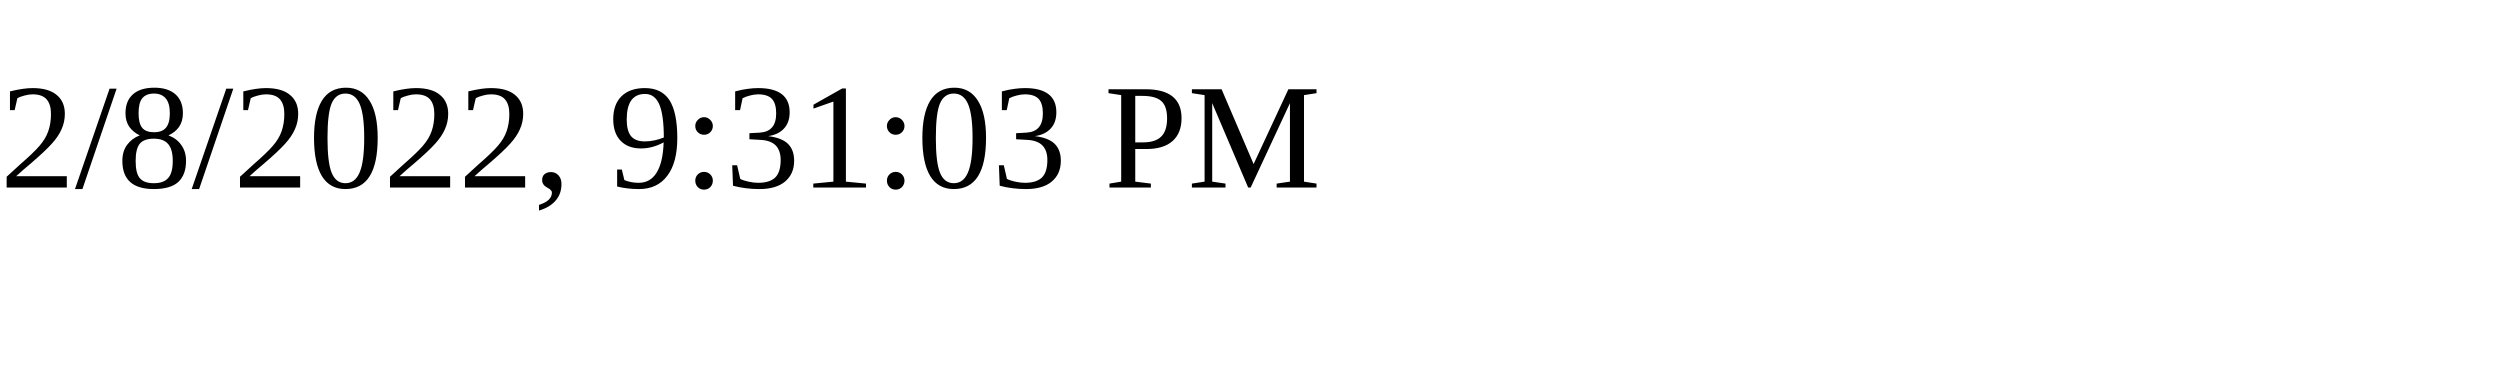
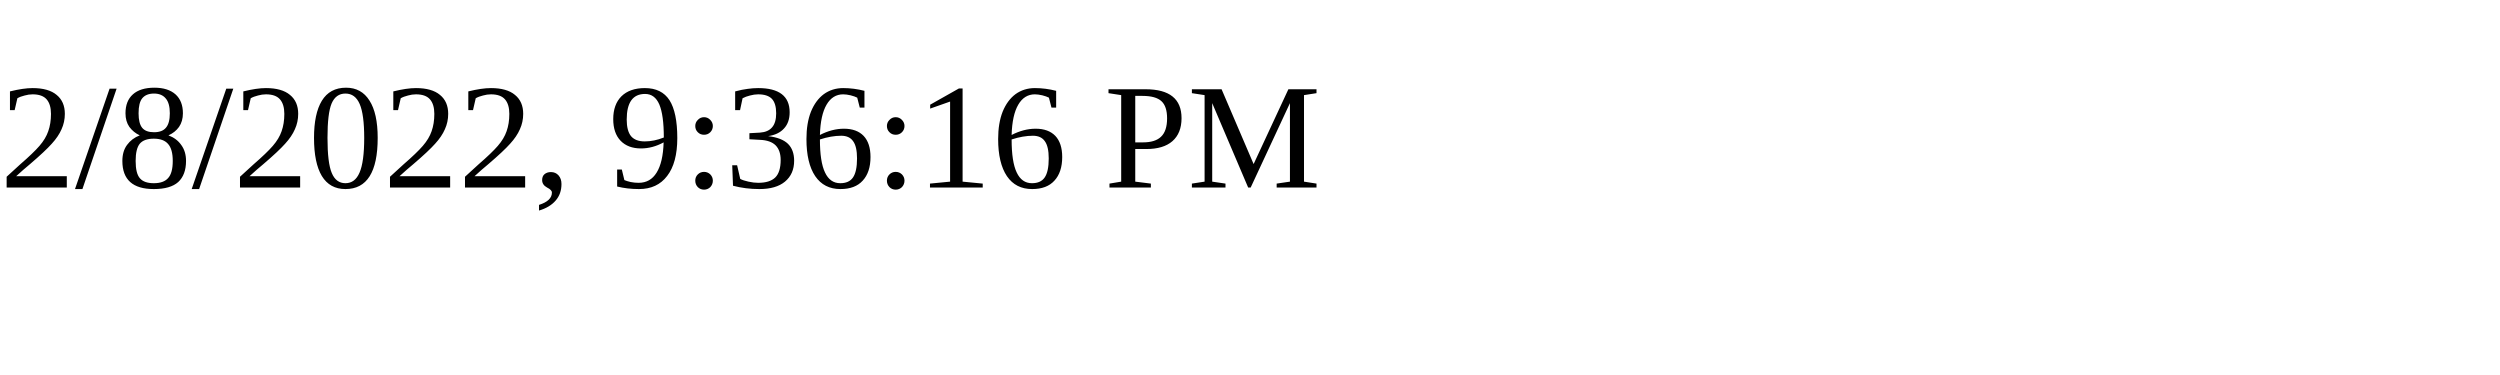
<svg xmlns="http://www.w3.org/2000/svg" height="30" width="200">
-   <text x="0" y="15">2/8/2022, 9:31:03 PM</text>
+   <text x="0" y="15">2/8/2022, 9:36:16 PM</text>
</svg>
